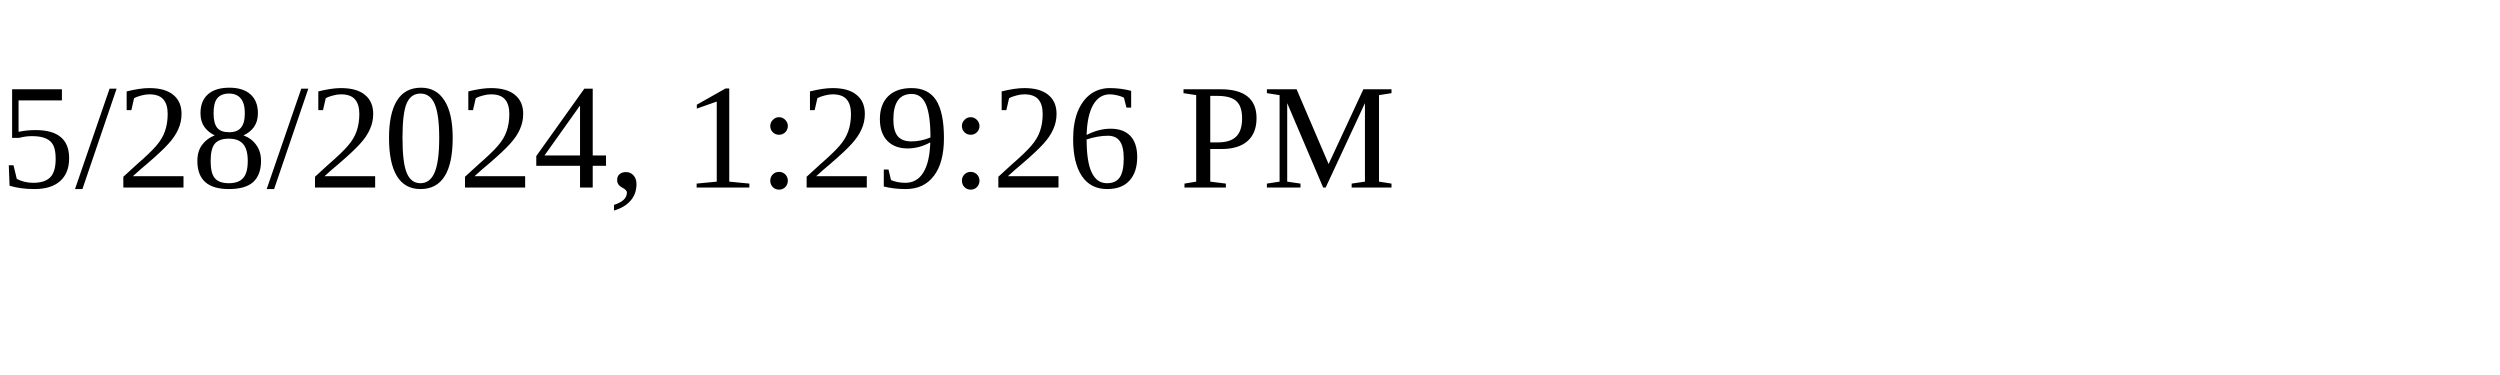
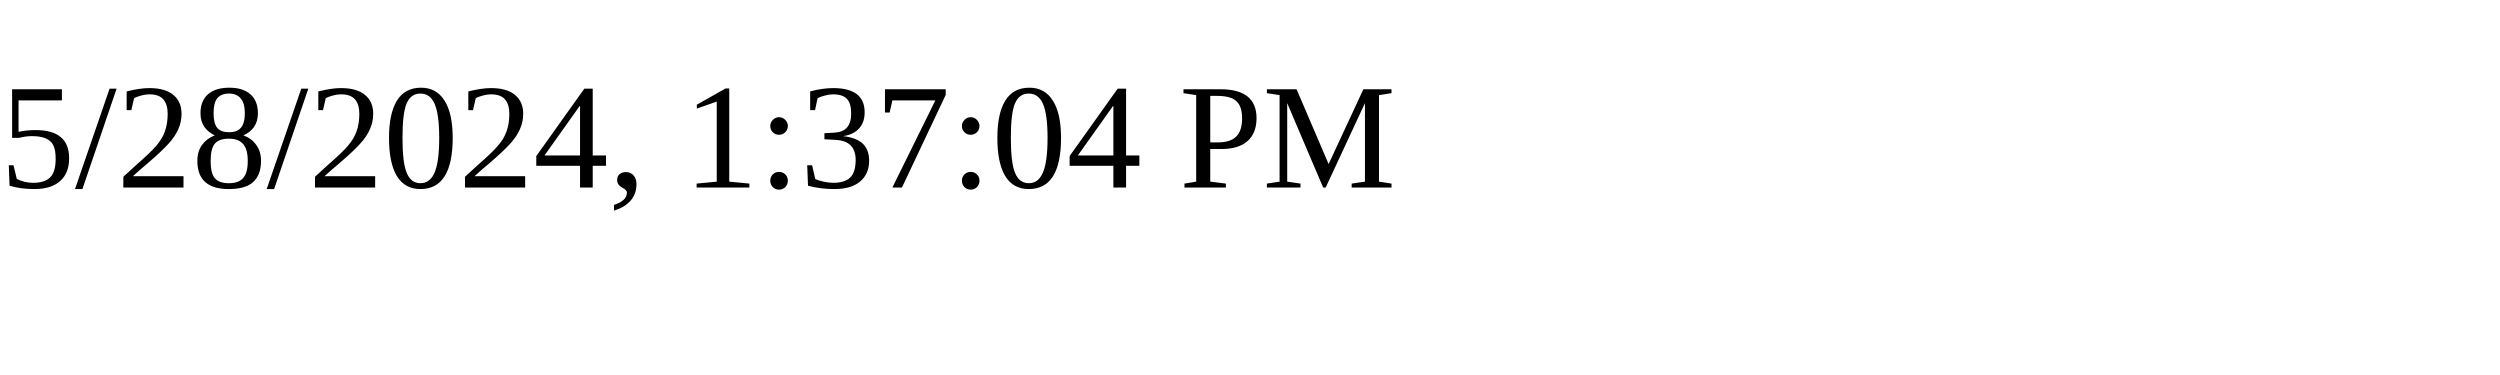
<svg xmlns="http://www.w3.org/2000/svg" height="30" width="200">
-   <text x="0" y="15">5/28/2024, 1:29:26 PM</text>
+   <text x="0" y="15">5/28/2024, 1:37:04 PM</text>
</svg>
